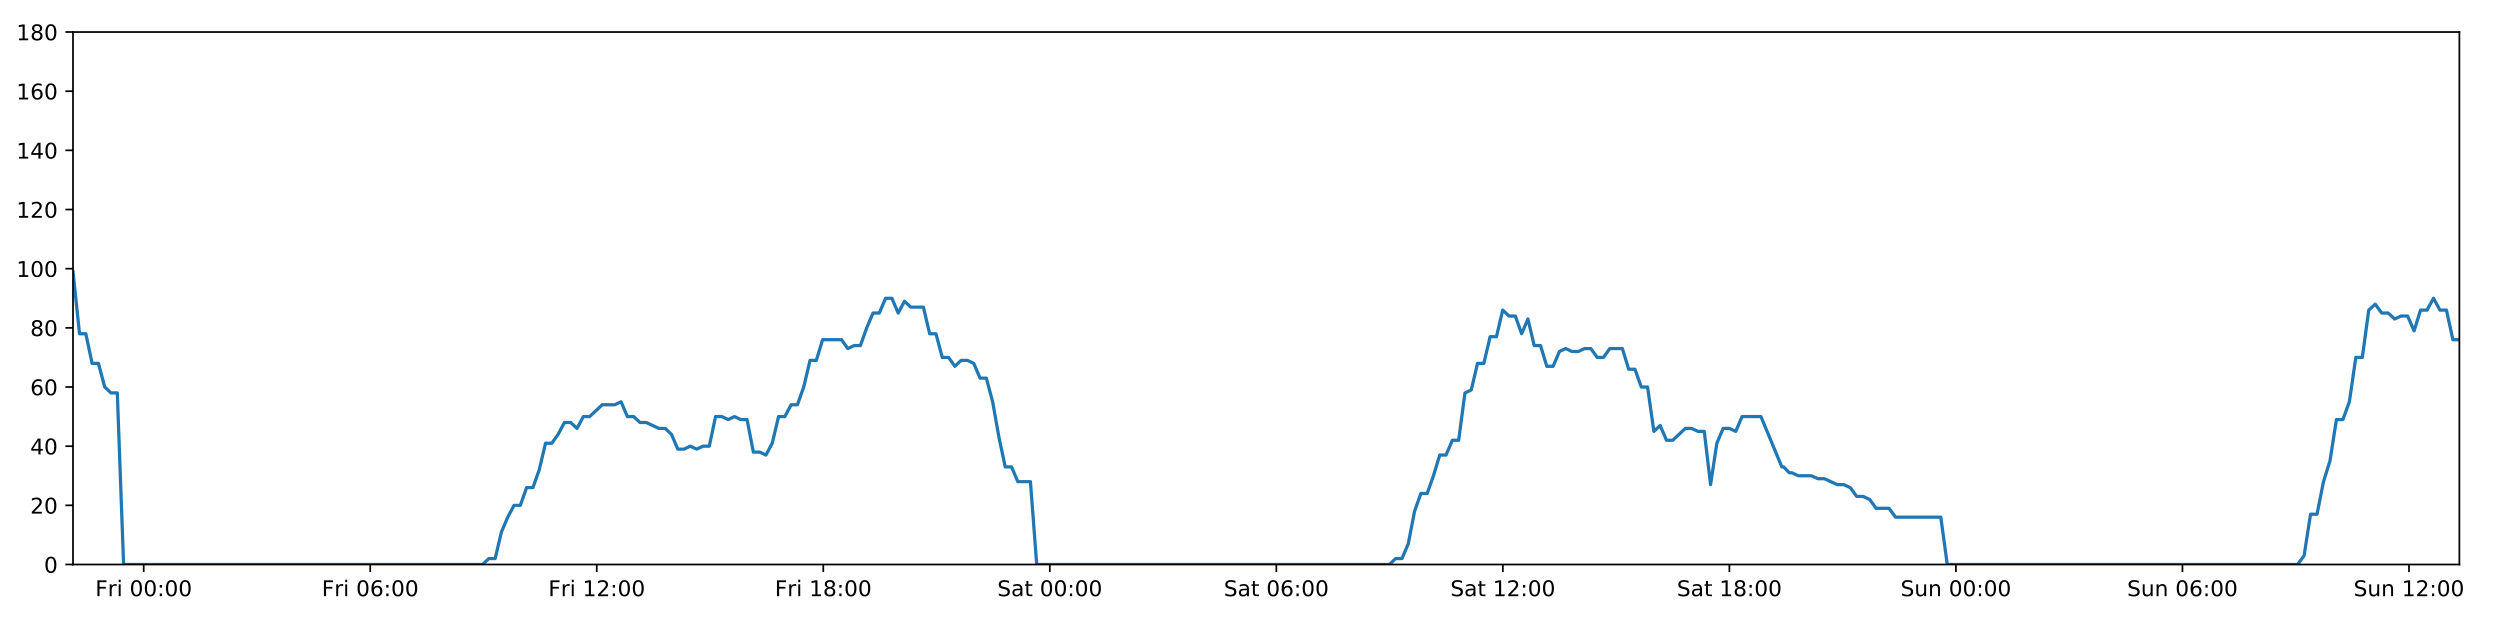
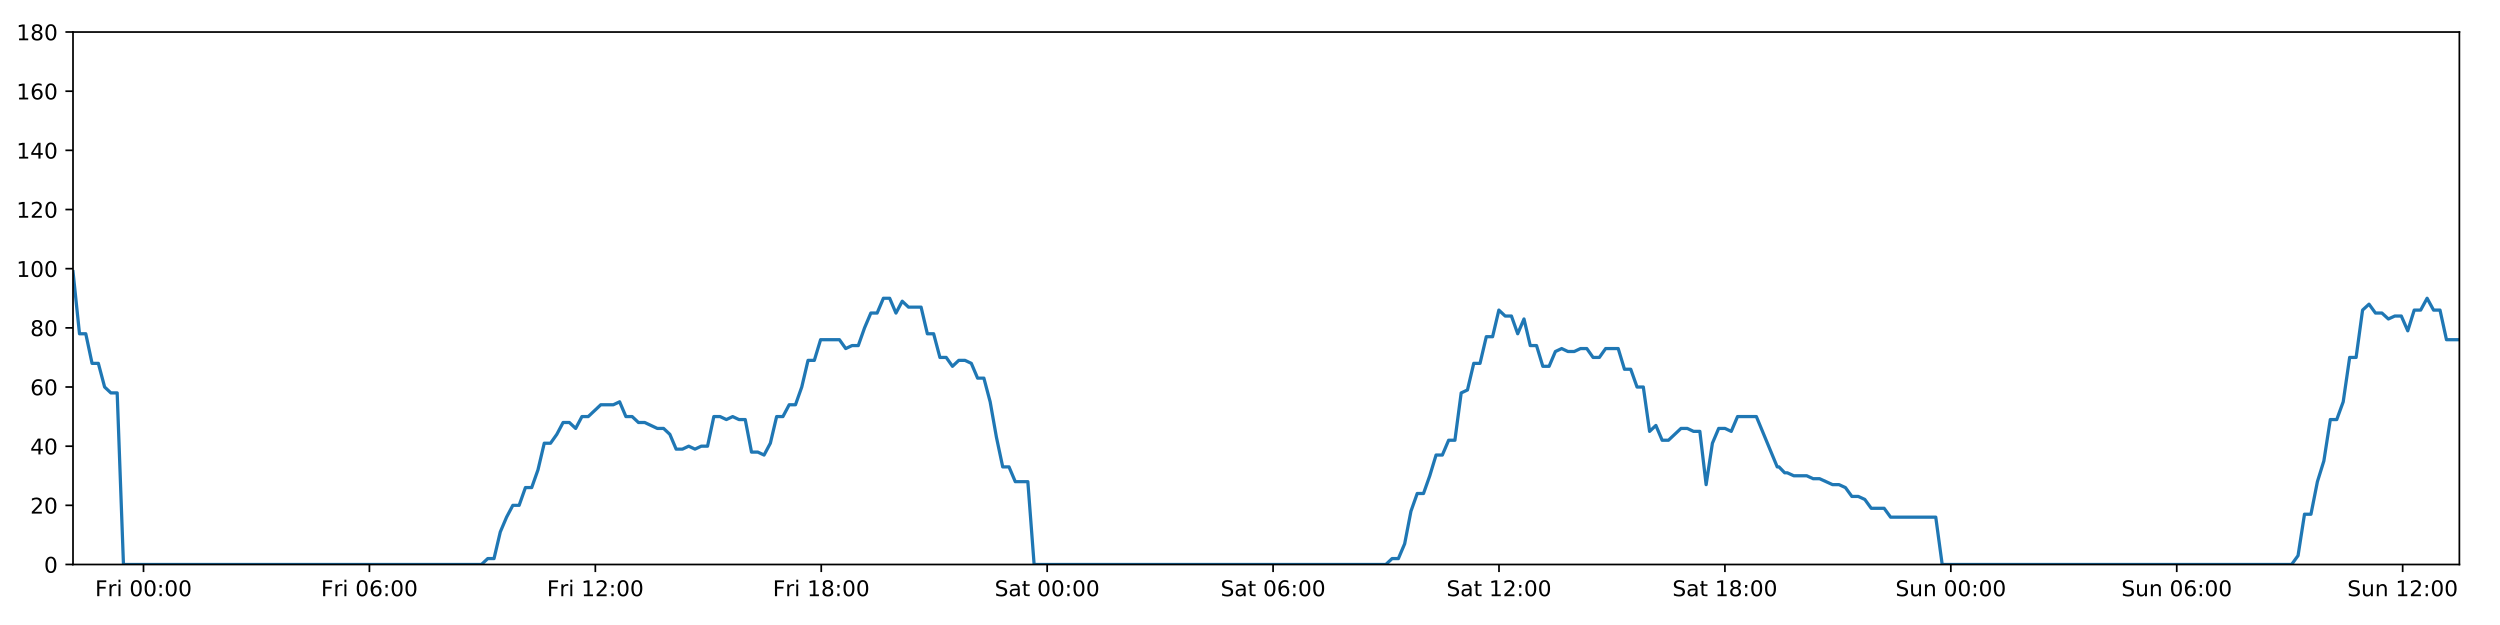
<svg xmlns="http://www.w3.org/2000/svg" xmlns:xlink="http://www.w3.org/1999/xlink" height="288pt" version="1.1" viewBox="0 0 1152 288" width="1152pt">
  <defs>
    <style type="text/css">
*{stroke-linecap:butt;stroke-linejoin:round;}
  </style>
  </defs>
  <g id="figure_1">
    <g id="patch_1">
      <path d="M 0 288  L 1152 288  L 1152 0  L 0 0  z " style="fill:#ffffff;" />
    </g>
    <g id="axes_1">
      <g id="patch_2">
        <path d="M 33.64 260.12  L 1133.28 260.12  L 1133.28 14.76  L 33.64 14.76  z " style="fill:#ffffff;" />
      </g>
      <g id="matplotlib.axis_1">
        <g id="xtick_1">
          <g id="line2d_1">
            <defs>
-               <path d="M 0 0  L 0 3.5  " id="mcee10a9f4f" style="stroke:#000000;stroke-width:0.8;" />
-             </defs>
-             <g>
-               <use style="stroke:#000000;stroke-width:0.8;" x="66.213" xlink:href="#mcee10a9f4f" y="260.12" />
+               <path d="M 0 0  L 0 3.5  " id="m0c92d51f3b" style="stroke:#000000;stroke-width:0.8;" />
+             </defs>
+             <g>
+               <use style="stroke:#000000;stroke-width:0.8;" x="66.125" xlink:href="#m0c92d51f3b" y="260.12" />
            </g>
          </g>
          <g id="text_1">
            <defs>
              <path d="M 9.812 72.906  L 51.703 72.906  L 51.703 64.594  L 19.672 64.594  L 19.672 43.109  L 48.578 43.109  L 48.578 34.812  L 19.672 34.812  L 19.672 0  L 9.812 0  z " id="DejaVuSans-70" />
              <path d="M 41.109 46.297  Q 39.594 47.172 37.812 47.578  Q 36.031 48 33.891 48  Q 26.266 48 22.188 43.047  Q 18.109 38.094 18.109 28.812  L 18.109 0  L 9.078 0  L 9.078 54.688  L 18.109 54.688  L 18.109 46.188  Q 20.953 51.172 25.484 53.578  Q 30.031 56 36.531 56  Q 37.453 56 38.578 55.875  Q 39.703 55.766 41.062 55.516  z " id="DejaVuSans-114" />
              <path d="M 9.422 54.688  L 18.406 54.688  L 18.406 0  L 9.422 0  z M 9.422 75.984  L 18.406 75.984  L 18.406 64.594  L 9.422 64.594  z " id="DejaVuSans-105" />
              <path id="DejaVuSans-32" />
              <path d="M 31.781 66.406  Q 24.172 66.406 20.328 58.906  Q 16.5 51.422 16.5 36.375  Q 16.5 21.391 20.328 13.891  Q 24.172 6.391 31.781 6.391  Q 39.453 6.391 43.281 13.891  Q 47.125 21.391 47.125 36.375  Q 47.125 51.422 43.281 58.906  Q 39.453 66.406 31.781 66.406  z M 31.781 74.219  Q 44.047 74.219 50.516 64.516  Q 56.984 54.828 56.984 36.375  Q 56.984 17.969 50.516 8.266  Q 44.047 -1.422 31.781 -1.422  Q 19.531 -1.422 13.062 8.266  Q 6.594 17.969 6.594 36.375  Q 6.594 54.828 13.062 64.516  Q 19.531 74.219 31.781 74.219  z " id="DejaVuSans-48" />
              <path d="M 11.719 12.406  L 22.016 12.406  L 22.016 0  L 11.719 0  z M 11.719 51.703  L 22.016 51.703  L 22.016 39.312  L 11.719 39.312  z " id="DejaVuSans-58" />
            </defs>
-             <g transform="translate(43.8997 274.7184)scale(0.1 -0.1)">
+             <g transform="translate(43.81163 274.7184)scale(0.1 -0.1)">
              <use xlink:href="#DejaVuSans-70" />
              <use x="57.41" xlink:href="#DejaVuSans-114" />
              <use x="98.523" xlink:href="#DejaVuSans-105" />
              <use x="126.307" xlink:href="#DejaVuSans-32" />
              <use x="158.094" xlink:href="#DejaVuSans-48" />
              <use x="221.717" xlink:href="#DejaVuSans-48" />
              <use x="285.34" xlink:href="#DejaVuSans-58" />
              <use x="319.031" xlink:href="#DejaVuSans-48" />
              <use x="382.654" xlink:href="#DejaVuSans-48" />
            </g>
          </g>
        </g>
        <g id="xtick_2">
          <g id="line2d_2">
            <g>
-               <use style="stroke:#000000;stroke-width:0.8;" x="170.598" xlink:href="#mcee10a9f4f" y="260.12" />
+               <use style="stroke:#000000;stroke-width:0.8;" x="170.227" xlink:href="#m0c92d51f3b" y="260.12" />
            </g>
          </g>
          <g id="text_2">
            <defs>
              <path d="M 33.016 40.375  Q 26.375 40.375 22.484 35.828  Q 18.609 31.297 18.609 23.391  Q 18.609 15.531 22.484 10.953  Q 26.375 6.391 33.016 6.391  Q 39.656 6.391 43.531 10.953  Q 47.406 15.531 47.406 23.391  Q 47.406 31.297 43.531 35.828  Q 39.656 40.375 33.016 40.375  z M 52.594 71.297  L 52.594 62.312  Q 48.875 64.062 45.094 64.984  Q 41.312 65.922 37.594 65.922  Q 27.828 65.922 22.672 59.328  Q 17.531 52.734 16.797 39.406  Q 19.672 43.656 24.016 45.922  Q 28.375 48.188 33.594 48.188  Q 44.578 48.188 50.953 41.516  Q 57.328 34.859 57.328 23.391  Q 57.328 12.156 50.688 5.359  Q 44.047 -1.422 33.016 -1.422  Q 20.359 -1.422 13.672 8.266  Q 6.984 17.969 6.984 36.375  Q 6.984 53.656 15.188 63.938  Q 23.391 74.219 37.203 74.219  Q 40.922 74.219 44.703 73.484  Q 48.484 72.75 52.594 71.297  z " id="DejaVuSans-54" />
            </defs>
-             <g transform="translate(148.2843 274.7184)scale(0.1 -0.1)">
+             <g transform="translate(147.914 274.7184)scale(0.1 -0.1)">
              <use xlink:href="#DejaVuSans-70" />
              <use x="57.41" xlink:href="#DejaVuSans-114" />
              <use x="98.523" xlink:href="#DejaVuSans-105" />
              <use x="126.307" xlink:href="#DejaVuSans-32" />
              <use x="158.094" xlink:href="#DejaVuSans-48" />
              <use x="221.717" xlink:href="#DejaVuSans-54" />
              <use x="285.34" xlink:href="#DejaVuSans-58" />
              <use x="319.031" xlink:href="#DejaVuSans-48" />
              <use x="382.654" xlink:href="#DejaVuSans-48" />
            </g>
          </g>
        </g>
        <g id="xtick_3">
          <g id="line2d_3">
            <g>
-               <use style="stroke:#000000;stroke-width:0.8;" x="274.982" xlink:href="#mcee10a9f4f" y="260.12" />
+               <use style="stroke:#000000;stroke-width:0.8;" x="274.33" xlink:href="#m0c92d51f3b" y="260.12" />
            </g>
          </g>
          <g id="text_3">
            <defs>
              <path d="M 12.406 8.297  L 28.516 8.297  L 28.516 63.922  L 10.984 60.406  L 10.984 69.391  L 28.422 72.906  L 38.281 72.906  L 38.281 8.297  L 54.391 8.297  L 54.391 0  L 12.406 0  z " id="DejaVuSans-49" />
              <path d="M 19.188 8.297  L 53.609 8.297  L 53.609 0  L 7.328 0  L 7.328 8.297  Q 12.938 14.109 22.625 23.891  Q 32.328 33.688 34.812 36.531  Q 39.547 41.844 41.422 45.531  Q 43.312 49.219 43.312 52.781  Q 43.312 58.594 39.234 62.25  Q 35.156 65.922 28.609 65.922  Q 23.969 65.922 18.812 64.312  Q 13.672 62.703 7.812 59.422  L 7.812 69.391  Q 13.766 71.781 18.938 73  Q 24.125 74.219 28.422 74.219  Q 39.75 74.219 46.484 68.547  Q 53.219 62.891 53.219 53.422  Q 53.219 48.922 51.531 44.891  Q 49.859 40.875 45.406 35.406  Q 44.188 33.984 37.641 27.219  Q 31.109 20.453 19.188 8.297  z " id="DejaVuSans-50" />
            </defs>
-             <g transform="translate(252.669 274.7184)scale(0.1 -0.1)">
+             <g transform="translate(252.0164 274.7184)scale(0.1 -0.1)">
              <use xlink:href="#DejaVuSans-70" />
              <use x="57.41" xlink:href="#DejaVuSans-114" />
              <use x="98.523" xlink:href="#DejaVuSans-105" />
              <use x="126.307" xlink:href="#DejaVuSans-32" />
              <use x="158.094" xlink:href="#DejaVuSans-49" />
              <use x="221.717" xlink:href="#DejaVuSans-50" />
              <use x="285.34" xlink:href="#DejaVuSans-58" />
              <use x="319.031" xlink:href="#DejaVuSans-48" />
              <use x="382.654" xlink:href="#DejaVuSans-48" />
            </g>
          </g>
        </g>
        <g id="xtick_4">
          <g id="line2d_4">
            <g>
-               <use style="stroke:#000000;stroke-width:0.8;" x="379.367" xlink:href="#mcee10a9f4f" y="260.12" />
+               <use style="stroke:#000000;stroke-width:0.8;" x="378.432" xlink:href="#m0c92d51f3b" y="260.12" />
            </g>
          </g>
          <g id="text_4">
            <defs>
              <path d="M 31.781 34.625  Q 24.75 34.625 20.719 30.859  Q 16.703 27.094 16.703 20.516  Q 16.703 13.922 20.719 10.156  Q 24.75 6.391 31.781 6.391  Q 38.812 6.391 42.859 10.172  Q 46.922 13.969 46.922 20.516  Q 46.922 27.094 42.891 30.859  Q 38.875 34.625 31.781 34.625  z M 21.922 38.812  Q 15.578 40.375 12.031 44.719  Q 8.5 49.078 8.5 55.328  Q 8.5 64.062 14.719 69.141  Q 20.953 74.219 31.781 74.219  Q 42.672 74.219 48.875 69.141  Q 55.078 64.062 55.078 55.328  Q 55.078 49.078 51.531 44.719  Q 48 40.375 41.703 38.812  Q 48.828 37.156 52.797 32.312  Q 56.781 27.484 56.781 20.516  Q 56.781 9.906 50.312 4.234  Q 43.844 -1.422 31.781 -1.422  Q 19.734 -1.422 13.25 4.234  Q 6.781 9.906 6.781 20.516  Q 6.781 27.484 10.781 32.312  Q 14.797 37.156 21.922 38.812  z M 18.312 54.391  Q 18.312 48.734 21.844 45.562  Q 25.391 42.391 31.781 42.391  Q 38.141 42.391 41.719 45.562  Q 45.312 48.734 45.312 54.391  Q 45.312 60.062 41.719 63.234  Q 38.141 66.406 31.781 66.406  Q 25.391 66.406 21.844 63.234  Q 18.312 60.062 18.312 54.391  z " id="DejaVuSans-56" />
            </defs>
-             <g transform="translate(357.0536 274.7184)scale(0.1 -0.1)">
+             <g transform="translate(356.1188 274.7184)scale(0.1 -0.1)">
              <use xlink:href="#DejaVuSans-70" />
              <use x="57.41" xlink:href="#DejaVuSans-114" />
              <use x="98.523" xlink:href="#DejaVuSans-105" />
              <use x="126.307" xlink:href="#DejaVuSans-32" />
              <use x="158.094" xlink:href="#DejaVuSans-49" />
              <use x="221.717" xlink:href="#DejaVuSans-56" />
              <use x="285.34" xlink:href="#DejaVuSans-58" />
              <use x="319.031" xlink:href="#DejaVuSans-48" />
              <use x="382.654" xlink:href="#DejaVuSans-48" />
            </g>
          </g>
        </g>
        <g id="xtick_5">
          <g id="line2d_5">
            <g>
-               <use style="stroke:#000000;stroke-width:0.8;" x="483.751" xlink:href="#mcee10a9f4f" y="260.12" />
+               <use style="stroke:#000000;stroke-width:0.8;" x="482.534" xlink:href="#m0c92d51f3b" y="260.12" />
            </g>
          </g>
          <g id="text_5">
            <defs>
              <path d="M 53.516 70.516  L 53.516 60.891  Q 47.906 63.578 42.922 64.891  Q 37.938 66.219 33.297 66.219  Q 25.25 66.219 20.875 63.094  Q 16.5 59.969 16.5 54.203  Q 16.5 49.359 19.406 46.891  Q 22.312 44.438 30.422 42.922  L 36.375 41.703  Q 47.406 39.594 52.656 34.297  Q 57.906 29 57.906 20.125  Q 57.906 9.516 50.797 4.047  Q 43.703 -1.422 29.984 -1.422  Q 24.812 -1.422 18.969 -0.25  Q 13.141 0.922 6.891 3.219  L 6.891 13.375  Q 12.891 10.016 18.656 8.297  Q 24.422 6.594 29.984 6.594  Q 38.422 6.594 43.016 9.906  Q 47.609 13.234 47.609 19.391  Q 47.609 24.75 44.312 27.781  Q 41.016 30.812 33.5 32.328  L 27.484 33.5  Q 16.453 35.688 11.516 40.375  Q 6.594 45.062 6.594 53.422  Q 6.594 63.094 13.406 68.656  Q 20.219 74.219 32.172 74.219  Q 37.312 74.219 42.625 73.281  Q 47.953 72.359 53.516 70.516  z " id="DejaVuSans-83" />
              <path d="M 34.281 27.484  Q 23.391 27.484 19.188 25  Q 14.984 22.516 14.984 16.5  Q 14.984 11.719 18.141 8.906  Q 21.297 6.109 26.703 6.109  Q 34.188 6.109 38.703 11.406  Q 43.219 16.703 43.219 25.484  L 43.219 27.484  z M 52.203 31.203  L 52.203 0  L 43.219 0  L 43.219 8.297  Q 40.141 3.328 35.547 0.953  Q 30.953 -1.422 24.312 -1.422  Q 15.922 -1.422 10.953 3.297  Q 6 8.016 6 15.922  Q 6 25.141 12.172 29.828  Q 18.359 34.516 30.609 34.516  L 43.219 34.516  L 43.219 35.406  Q 43.219 41.609 39.141 45  Q 35.062 48.391 27.688 48.391  Q 23 48.391 18.547 47.266  Q 14.109 46.141 10.016 43.891  L 10.016 52.203  Q 14.938 54.109 19.578 55.047  Q 24.219 56 28.609 56  Q 40.484 56 46.344 49.844  Q 52.203 43.703 52.203 31.203  z " id="DejaVuSans-97" />
              <path d="M 18.312 70.219  L 18.312 54.688  L 36.812 54.688  L 36.812 47.703  L 18.312 47.703  L 18.312 18.016  Q 18.312 11.328 20.141 9.422  Q 21.969 7.516 27.594 7.516  L 36.812 7.516  L 36.812 0  L 27.594 0  Q 17.188 0 13.234 3.875  Q 9.281 7.766 9.281 18.016  L 9.281 47.703  L 2.688 47.703  L 2.688 54.688  L 9.281 54.688  L 9.281 70.219  z " id="DejaVuSans-116" />
            </defs>
-             <g transform="translate(459.5546 274.7184)scale(0.1 -0.1)">
+             <g transform="translate(458.3376 274.7184)scale(0.1 -0.1)">
              <use xlink:href="#DejaVuSans-83" />
              <use x="63.477" xlink:href="#DejaVuSans-97" />
              <use x="124.756" xlink:href="#DejaVuSans-116" />
              <use x="163.965" xlink:href="#DejaVuSans-32" />
              <use x="195.752" xlink:href="#DejaVuSans-48" />
              <use x="259.375" xlink:href="#DejaVuSans-48" />
              <use x="322.998" xlink:href="#DejaVuSans-58" />
              <use x="356.689" xlink:href="#DejaVuSans-48" />
              <use x="420.312" xlink:href="#DejaVuSans-48" />
            </g>
          </g>
        </g>
        <g id="xtick_6">
          <g id="line2d_6">
            <g>
-               <use style="stroke:#000000;stroke-width:0.8;" x="588.136" xlink:href="#mcee10a9f4f" y="260.12" />
+               <use style="stroke:#000000;stroke-width:0.8;" x="586.637" xlink:href="#m0c92d51f3b" y="260.12" />
            </g>
          </g>
          <g id="text_6">
-             <g transform="translate(563.9392 274.7184)scale(0.1 -0.1)">
+             <g transform="translate(562.4399 274.7184)scale(0.1 -0.1)">
              <use xlink:href="#DejaVuSans-83" />
              <use x="63.477" xlink:href="#DejaVuSans-97" />
              <use x="124.756" xlink:href="#DejaVuSans-116" />
              <use x="163.965" xlink:href="#DejaVuSans-32" />
              <use x="195.752" xlink:href="#DejaVuSans-48" />
              <use x="259.375" xlink:href="#DejaVuSans-54" />
              <use x="322.998" xlink:href="#DejaVuSans-58" />
              <use x="356.689" xlink:href="#DejaVuSans-48" />
              <use x="420.312" xlink:href="#DejaVuSans-48" />
            </g>
          </g>
        </g>
        <g id="xtick_7">
          <g id="line2d_7">
            <g>
-               <use style="stroke:#000000;stroke-width:0.8;" x="692.521" xlink:href="#mcee10a9f4f" y="260.12" />
+               <use style="stroke:#000000;stroke-width:0.8;" x="690.739" xlink:href="#m0c92d51f3b" y="260.12" />
            </g>
          </g>
          <g id="text_7">
-             <g transform="translate(668.3239 274.7184)scale(0.1 -0.1)">
+             <g transform="translate(666.5423 274.7184)scale(0.1 -0.1)">
              <use xlink:href="#DejaVuSans-83" />
              <use x="63.477" xlink:href="#DejaVuSans-97" />
              <use x="124.756" xlink:href="#DejaVuSans-116" />
              <use x="163.965" xlink:href="#DejaVuSans-32" />
              <use x="195.752" xlink:href="#DejaVuSans-49" />
              <use x="259.375" xlink:href="#DejaVuSans-50" />
              <use x="322.998" xlink:href="#DejaVuSans-58" />
              <use x="356.689" xlink:href="#DejaVuSans-48" />
              <use x="420.312" xlink:href="#DejaVuSans-48" />
            </g>
          </g>
        </g>
        <g id="xtick_8">
          <g id="line2d_8">
            <g>
-               <use style="stroke:#000000;stroke-width:0.8;" x="796.905" xlink:href="#mcee10a9f4f" y="260.12" />
+               <use style="stroke:#000000;stroke-width:0.8;" x="794.842" xlink:href="#m0c92d51f3b" y="260.12" />
            </g>
          </g>
          <g id="text_8">
-             <g transform="translate(772.7085 274.7184)scale(0.1 -0.1)">
+             <g transform="translate(770.6447 274.7184)scale(0.1 -0.1)">
              <use xlink:href="#DejaVuSans-83" />
              <use x="63.477" xlink:href="#DejaVuSans-97" />
              <use x="124.756" xlink:href="#DejaVuSans-116" />
              <use x="163.965" xlink:href="#DejaVuSans-32" />
              <use x="195.752" xlink:href="#DejaVuSans-49" />
              <use x="259.375" xlink:href="#DejaVuSans-56" />
              <use x="322.998" xlink:href="#DejaVuSans-58" />
              <use x="356.689" xlink:href="#DejaVuSans-48" />
              <use x="420.312" xlink:href="#DejaVuSans-48" />
            </g>
          </g>
        </g>
        <g id="xtick_9">
          <g id="line2d_9">
            <g>
-               <use style="stroke:#000000;stroke-width:0.8;" x="901.29" xlink:href="#mcee10a9f4f" y="260.12" />
+               <use style="stroke:#000000;stroke-width:0.8;" x="898.944" xlink:href="#m0c92d51f3b" y="260.12" />
            </g>
          </g>
          <g id="text_9">
            <defs>
              <path d="M 8.5 21.578  L 8.5 54.688  L 17.484 54.688  L 17.484 21.922  Q 17.484 14.156 20.5 10.266  Q 23.531 6.391 29.594 6.391  Q 36.859 6.391 41.078 11.031  Q 45.312 15.672 45.312 23.688  L 45.312 54.688  L 54.297 54.688  L 54.297 0  L 45.312 0  L 45.312 8.406  Q 42.047 3.422 37.719 1  Q 33.406 -1.422 27.688 -1.422  Q 18.266 -1.422 13.375 4.438  Q 8.5 10.297 8.5 21.578  z M 31.109 56  z " id="DejaVuSans-117" />
              <path d="M 54.891 33.016  L 54.891 0  L 45.906 0  L 45.906 32.719  Q 45.906 40.484 42.875 44.328  Q 39.844 48.188 33.797 48.188  Q 26.516 48.188 22.312 43.547  Q 18.109 38.922 18.109 30.906  L 18.109 0  L 9.078 0  L 9.078 54.688  L 18.109 54.688  L 18.109 46.188  Q 21.344 51.125 25.703 53.562  Q 30.078 56 35.797 56  Q 45.219 56 50.047 50.172  Q 54.891 44.344 54.891 33.016  z " id="DejaVuSans-110" />
            </defs>
-             <g transform="translate(875.7798 274.7184)scale(0.1 -0.1)">
+             <g transform="translate(873.4338 274.7184)scale(0.1 -0.1)">
              <use xlink:href="#DejaVuSans-83" />
              <use x="63.477" xlink:href="#DejaVuSans-117" />
              <use x="126.855" xlink:href="#DejaVuSans-110" />
              <use x="190.234" xlink:href="#DejaVuSans-32" />
              <use x="222.021" xlink:href="#DejaVuSans-48" />
              <use x="285.645" xlink:href="#DejaVuSans-48" />
              <use x="349.268" xlink:href="#DejaVuSans-58" />
              <use x="382.959" xlink:href="#DejaVuSans-48" />
              <use x="446.582" xlink:href="#DejaVuSans-48" />
            </g>
          </g>
        </g>
        <g id="xtick_10">
          <g id="line2d_10">
            <g>
-               <use style="stroke:#000000;stroke-width:0.8;" x="1005.675" xlink:href="#mcee10a9f4f" y="260.12" />
+               <use style="stroke:#000000;stroke-width:0.8;" x="1003.046" xlink:href="#m0c92d51f3b" y="260.12" />
            </g>
          </g>
          <g id="text_10">
-             <g transform="translate(980.1645 274.7184)scale(0.1 -0.1)">
+             <g transform="translate(977.5362 274.7184)scale(0.1 -0.1)">
              <use xlink:href="#DejaVuSans-83" />
              <use x="63.477" xlink:href="#DejaVuSans-117" />
              <use x="126.855" xlink:href="#DejaVuSans-110" />
              <use x="190.234" xlink:href="#DejaVuSans-32" />
              <use x="222.021" xlink:href="#DejaVuSans-48" />
              <use x="285.645" xlink:href="#DejaVuSans-54" />
              <use x="349.268" xlink:href="#DejaVuSans-58" />
              <use x="382.959" xlink:href="#DejaVuSans-48" />
              <use x="446.582" xlink:href="#DejaVuSans-48" />
            </g>
          </g>
        </g>
        <g id="xtick_11">
          <g id="line2d_11">
            <g>
-               <use style="stroke:#000000;stroke-width:0.8;" x="1110.059" xlink:href="#mcee10a9f4f" y="260.12" />
+               <use style="stroke:#000000;stroke-width:0.8;" x="1107.149" xlink:href="#m0c92d51f3b" y="260.12" />
            </g>
          </g>
          <g id="text_11">
-             <g transform="translate(1084.549 274.7184)scale(0.1 -0.1)">
+             <g transform="translate(1081.639 274.7184)scale(0.1 -0.1)">
              <use xlink:href="#DejaVuSans-83" />
              <use x="63.477" xlink:href="#DejaVuSans-117" />
              <use x="126.855" xlink:href="#DejaVuSans-110" />
              <use x="190.234" xlink:href="#DejaVuSans-32" />
              <use x="222.021" xlink:href="#DejaVuSans-49" />
              <use x="285.645" xlink:href="#DejaVuSans-50" />
              <use x="349.268" xlink:href="#DejaVuSans-58" />
              <use x="382.959" xlink:href="#DejaVuSans-48" />
              <use x="446.582" xlink:href="#DejaVuSans-48" />
            </g>
          </g>
        </g>
      </g>
      <g id="matplotlib.axis_2">
        <g id="ytick_1">
          <g id="line2d_12">
            <defs>
-               <path d="M 0 0  L -3.5 0  " id="mc399d3e8e1" style="stroke:#000000;stroke-width:0.8;" />
-             </defs>
-             <g>
-               <use style="stroke:#000000;stroke-width:0.8;" x="33.64" xlink:href="#mc399d3e8e1" y="260.12" />
+               <path d="M 0 0  L -3.5 0  " id="m8c318edd9a" style="stroke:#000000;stroke-width:0.8;" />
+             </defs>
+             <g>
+               <use style="stroke:#000000;stroke-width:0.8;" x="33.64" xlink:href="#m8c318edd9a" y="260.12" />
            </g>
          </g>
          <g id="text_12">
            <g transform="translate(20.2775 263.9192)scale(0.1 -0.1)">
              <use xlink:href="#DejaVuSans-48" />
            </g>
          </g>
        </g>
        <g id="ytick_2">
          <g id="line2d_13">
            <g>
-               <use style="stroke:#000000;stroke-width:0.8;" x="33.64" xlink:href="#mc399d3e8e1" y="232.858" />
+               <use style="stroke:#000000;stroke-width:0.8;" x="33.64" xlink:href="#m8c318edd9a" y="232.858" />
            </g>
          </g>
          <g id="text_13">
            <g transform="translate(13.915 236.657)scale(0.1 -0.1)">
              <use xlink:href="#DejaVuSans-50" />
              <use x="63.623" xlink:href="#DejaVuSans-48" />
            </g>
          </g>
        </g>
        <g id="ytick_3">
          <g id="line2d_14">
            <g>
-               <use style="stroke:#000000;stroke-width:0.8;" x="33.64" xlink:href="#mc399d3e8e1" y="205.596" />
+               <use style="stroke:#000000;stroke-width:0.8;" x="33.64" xlink:href="#m8c318edd9a" y="205.596" />
            </g>
          </g>
          <g id="text_14">
            <defs>
              <path d="M 37.797 64.312  L 12.891 25.391  L 37.797 25.391  z M 35.203 72.906  L 47.609 72.906  L 47.609 25.391  L 58.016 25.391  L 58.016 17.188  L 47.609 17.188  L 47.609 0  L 37.797 0  L 37.797 17.188  L 4.891 17.188  L 4.891 26.703  z " id="DejaVuSans-52" />
            </defs>
            <g transform="translate(13.915 209.3948)scale(0.1 -0.1)">
              <use xlink:href="#DejaVuSans-52" />
              <use x="63.623" xlink:href="#DejaVuSans-48" />
            </g>
          </g>
        </g>
        <g id="ytick_4">
          <g id="line2d_15">
            <g>
-               <use style="stroke:#000000;stroke-width:0.8;" x="33.64" xlink:href="#mc399d3e8e1" y="178.333" />
+               <use style="stroke:#000000;stroke-width:0.8;" x="33.64" xlink:href="#m8c318edd9a" y="178.333" />
            </g>
          </g>
          <g id="text_15">
            <g transform="translate(13.915 182.1326)scale(0.1 -0.1)">
              <use xlink:href="#DejaVuSans-54" />
              <use x="63.623" xlink:href="#DejaVuSans-48" />
            </g>
          </g>
        </g>
        <g id="ytick_5">
          <g id="line2d_16">
            <g>
-               <use style="stroke:#000000;stroke-width:0.8;" x="33.64" xlink:href="#mc399d3e8e1" y="151.071" />
+               <use style="stroke:#000000;stroke-width:0.8;" x="33.64" xlink:href="#m8c318edd9a" y="151.071" />
            </g>
          </g>
          <g id="text_16">
            <g transform="translate(13.915 154.8703)scale(0.1 -0.1)">
              <use xlink:href="#DejaVuSans-56" />
              <use x="63.623" xlink:href="#DejaVuSans-48" />
            </g>
          </g>
        </g>
        <g id="ytick_6">
          <g id="line2d_17">
            <g>
-               <use style="stroke:#000000;stroke-width:0.8;" x="33.64" xlink:href="#mc399d3e8e1" y="123.809" />
+               <use style="stroke:#000000;stroke-width:0.8;" x="33.64" xlink:href="#m8c318edd9a" y="123.809" />
            </g>
          </g>
          <g id="text_17">
            <g transform="translate(7.5525 127.6081)scale(0.1 -0.1)">
              <use xlink:href="#DejaVuSans-49" />
              <use x="63.623" xlink:href="#DejaVuSans-48" />
              <use x="127.246" xlink:href="#DejaVuSans-48" />
            </g>
          </g>
        </g>
        <g id="ytick_7">
          <g id="line2d_18">
            <g>
-               <use style="stroke:#000000;stroke-width:0.8;" x="33.64" xlink:href="#mc399d3e8e1" y="96.547" />
+               <use style="stroke:#000000;stroke-width:0.8;" x="33.64" xlink:href="#m8c318edd9a" y="96.547" />
            </g>
          </g>
          <g id="text_18">
            <g transform="translate(7.5525 100.3459)scale(0.1 -0.1)">
              <use xlink:href="#DejaVuSans-49" />
              <use x="63.623" xlink:href="#DejaVuSans-50" />
              <use x="127.246" xlink:href="#DejaVuSans-48" />
            </g>
          </g>
        </g>
        <g id="ytick_8">
          <g id="line2d_19">
            <g>
-               <use style="stroke:#000000;stroke-width:0.8;" x="33.64" xlink:href="#mc399d3e8e1" y="69.284" />
+               <use style="stroke:#000000;stroke-width:0.8;" x="33.64" xlink:href="#m8c318edd9a" y="69.284" />
            </g>
          </g>
          <g id="text_19">
            <g transform="translate(7.5525 73.08366)scale(0.1 -0.1)">
              <use xlink:href="#DejaVuSans-49" />
              <use x="63.623" xlink:href="#DejaVuSans-52" />
              <use x="127.246" xlink:href="#DejaVuSans-48" />
            </g>
          </g>
        </g>
        <g id="ytick_9">
          <g id="line2d_20">
            <g>
-               <use style="stroke:#000000;stroke-width:0.8;" x="33.64" xlink:href="#mc399d3e8e1" y="42.022" />
+               <use style="stroke:#000000;stroke-width:0.8;" x="33.64" xlink:href="#m8c318edd9a" y="42.022" />
            </g>
          </g>
          <g id="text_20">
            <g transform="translate(7.5525 45.82144)scale(0.1 -0.1)">
              <use xlink:href="#DejaVuSans-49" />
              <use x="63.623" xlink:href="#DejaVuSans-54" />
              <use x="127.246" xlink:href="#DejaVuSans-48" />
            </g>
          </g>
        </g>
        <g id="ytick_10">
          <g id="line2d_21">
            <g>
-               <use style="stroke:#000000;stroke-width:0.8;" x="33.64" xlink:href="#mc399d3e8e1" y="14.76" />
+               <use style="stroke:#000000;stroke-width:0.8;" x="33.64" xlink:href="#m8c318edd9a" y="14.76" />
            </g>
          </g>
          <g id="text_21">
            <g transform="translate(7.5525 18.55922)scale(0.1 -0.1)">
              <use xlink:href="#DejaVuSans-49" />
              <use x="63.623" xlink:href="#DejaVuSans-56" />
              <use x="127.246" xlink:href="#DejaVuSans-48" />
            </g>
          </g>
        </g>
      </g>
      <g id="line2d_22">
-         <path clip-path="url(#pf9678f7fae)" d="M 33.64 125.172  L 36.639 153.797  L 39.541 153.797  L 42.443 167.428  L 45.345 167.428  L 48.247 178.333  L 51.149 181.06  L 54.051 181.06  L 56.953 260.12  L 222.362 260.12  L 225.264 257.394  L 228.165 257.394  L 231.067 245.126  L 233.969 238.31  L 236.871 232.858  L 239.773 232.858  L 242.675 224.679  L 245.577 224.679  L 248.479 216.5  L 251.381 204.232  L 254.282 204.232  L 257.184 200.143  L 260.086 194.691  L 262.988 194.691  L 265.889 197.417  L 268.792 191.964  L 271.693 191.964  L 277.498 186.512  L 283.302 186.512  L 286.204 185.149  L 289.105 191.964  L 292.007 191.964  L 294.908 194.691  L 297.81 194.691  L 303.613 197.417  L 306.515 197.417  L 309.417 200.143  L 312.319 206.959  L 315.221 206.959  L 318.123 205.596  L 321.025 206.959  L 323.927 205.596  L 326.829 205.596  L 329.731 191.964  L 332.632 191.964  L 335.534 193.328  L 338.436 191.964  L 341.338 193.328  L 344.24 193.328  L 347.142 208.322  L 350.044 208.322  L 352.946 209.685  L 355.848 204.232  L 358.75 191.964  L 361.652 191.964  L 364.554 186.512  L 367.456 186.512  L 370.358 178.333  L 373.26 166.065  L 376.161 166.065  L 379.063 156.524  L 387.768 156.524  L 390.67 160.613  L 393.572 159.25  L 396.474 159.25  L 399.376 151.071  L 402.278 144.256  L 405.18 144.256  L 408.081 137.44  L 410.983 137.44  L 413.885 144.256  L 416.786 138.803  L 419.688 141.529  L 425.491 141.529  L 428.393 153.797  L 431.295 153.797  L 434.196 164.702  L 437.098 164.702  L 439.999 168.792  L 442.901 166.065  L 445.803 166.065  L 448.704 167.428  L 451.607 174.244  L 454.508 174.244  L 457.41 185.149  L 460.312 201.506  L 463.214 215.137  L 466.115 215.137  L 469.017 221.953  L 474.821 221.953  L 477.722 260.12  L 640.223 260.12  L 643.125 257.394  L 646.027 257.394  L 648.929 250.578  L 651.831 235.584  L 654.733 227.405  L 657.635 227.405  L 660.537 219.227  L 663.438 209.685  L 666.34 209.685  L 669.242 202.869  L 672.145 202.869  L 675.047 181.06  L 677.948 179.696  L 680.85 167.428  L 683.752 167.428  L 686.653 155.16  L 689.555 155.16  L 692.457 142.892  L 695.358 145.619  L 698.26 145.619  L 701.163 153.797  L 704.065 146.982  L 706.967 159.25  L 709.869 159.25  L 712.771 168.792  L 715.672 168.792  L 718.574 161.976  L 721.476 160.613  L 724.378 161.976  L 727.28 161.976  L 730.182 160.613  L 733.084 160.613  L 735.986 164.702  L 738.887 164.702  L 741.789 160.613  L 747.593 160.613  L 750.495 170.155  L 753.396 170.155  L 756.298 178.333  L 759.2 178.333  L 762.102 198.78  L 765.004 196.054  L 767.906 202.869  L 770.808 202.869  L 776.612 197.417  L 779.514 197.417  L 782.416 198.78  L 785.322 198.78  L 788.224 223.316  L 791.127 204.232  L 794.029 197.417  L 796.931 197.417  L 799.832 198.78  L 802.734 191.964  L 811.439 191.964  L 821.072 215.137  L 821.883 215.137  L 824.521 217.864  L 825.73 217.864  L 828.717 219.227  L 834.694 219.227  L 837.674 220.59  L 840.66 220.59  L 846.628 223.316  L 849.609 223.316  L 852.591 224.679  L 855.57 228.768  L 858.55 228.768  L 861.531 230.132  L 864.511 234.221  L 870.474 234.221  L 873.455 238.31  L 894.32 238.31  L 897.299 260.12  L 1058.738 260.12  L 1061.722 256.031  L 1064.704 236.947  L 1067.685 236.947  L 1070.665 221.953  L 1073.645 212.411  L 1076.625 193.328  L 1079.604 193.328  L 1082.584 185.149  L 1085.565 164.702  L 1088.548 164.702  L 1091.531 142.892  L 1094.512 140.166  L 1097.499 144.256  L 1100.479 144.256  L 1103.459 146.982  L 1106.438 145.619  L 1109.429 145.619  L 1112.413 152.434  L 1115.393 142.892  L 1118.373 142.892  L 1121.353 137.44  L 1124.333 142.892  L 1127.313 142.892  L 1130.299 156.524  L 1133.28 156.524  L 1133.28 156.524  " style="fill:none;stroke:#1f77b4;stroke-linecap:square;stroke-width:1.5;" />
+         <path clip-path="url(#pf6328cc307)" d="M 33.64 125.172  L 36.631 153.797  L 39.525 153.797  L 42.419 167.428  L 45.314 167.428  L 48.208 178.333  L 51.102 181.06  L 53.996 181.06  L 56.89 260.12  L 221.852 260.12  L 224.746 257.394  L 227.639 257.394  L 230.533 245.126  L 233.427 238.31  L 236.321 232.858  L 239.216 232.858  L 242.11 224.679  L 245.004 224.679  L 247.898 216.5  L 250.792 204.232  L 253.686 204.232  L 256.58 200.143  L 259.473 194.691  L 262.368 194.691  L 265.262 197.417  L 268.156 191.964  L 271.05 191.964  L 276.838 186.512  L 282.627 186.512  L 285.521 185.149  L 288.415 191.964  L 291.308 191.964  L 294.202 194.691  L 297.095 194.691  L 302.883 197.417  L 305.777 197.417  L 308.671 200.143  L 311.565 206.959  L 314.459 206.959  L 317.354 205.596  L 320.248 206.959  L 323.142 205.596  L 326.036 205.596  L 328.93 191.964  L 331.824 191.964  L 334.718 193.328  L 337.612 191.964  L 340.506 193.328  L 343.4 193.328  L 346.294 208.322  L 349.189 208.322  L 352.082 209.685  L 354.977 204.232  L 357.871 191.964  L 360.765 191.964  L 363.659 186.512  L 366.553 186.512  L 369.448 178.333  L 372.341 166.065  L 375.235 166.065  L 378.129 156.524  L 386.81 156.524  L 389.705 160.613  L 392.599 159.25  L 395.493 159.25  L 398.387 151.071  L 401.282 144.256  L 404.175 144.256  L 407.069 137.44  L 409.963 137.44  L 412.857 144.256  L 415.75 138.803  L 418.644 141.529  L 424.432 141.529  L 427.326 153.797  L 430.219 153.797  L 433.113 164.702  L 436.007 164.702  L 438.901 168.792  L 441.794 166.065  L 444.688 166.065  L 447.582 167.428  L 450.476 174.244  L 453.37 174.244  L 456.264 185.149  L 459.158 201.506  L 462.052 215.137  L 464.946 215.137  L 467.84 221.953  L 473.628 221.953  L 476.521 260.12  L 638.583 260.12  L 641.477 257.394  L 644.371 257.394  L 647.265 250.578  L 650.16 235.584  L 653.054 227.405  L 655.948 227.405  L 658.842 219.227  L 661.735 209.685  L 664.629 209.685  L 667.524 202.869  L 670.418 202.869  L 673.312 181.06  L 676.206 179.696  L 679.1 167.428  L 681.994 167.428  L 684.888 155.16  L 687.781 155.16  L 690.676 142.892  L 693.569 145.619  L 696.463 145.619  L 699.358 153.797  L 702.252 146.982  L 705.146 159.25  L 708.04 159.25  L 710.934 168.792  L 713.828 168.792  L 716.722 161.976  L 719.616 160.613  L 722.51 161.976  L 725.404 161.976  L 728.299 160.613  L 731.193 160.613  L 734.087 164.702  L 736.981 164.702  L 739.874 160.613  L 745.662 160.613  L 748.556 170.155  L 751.45 170.155  L 754.344 178.333  L 757.238 178.333  L 760.132 198.78  L 763.027 196.054  L 765.921 202.869  L 768.815 202.869  L 774.603 197.417  L 777.497 197.417  L 780.392 198.78  L 783.29 198.78  L 786.184 223.316  L 789.079 204.232  L 791.972 197.417  L 794.867 197.417  L 797.761 198.78  L 800.655 191.964  L 809.336 191.964  L 818.943 215.137  L 819.752 215.137  L 822.382 217.864  L 823.589 217.864  L 826.567 219.227  L 832.528 219.227  L 835.5 220.59  L 838.478 220.59  L 844.429 223.316  L 847.402 223.316  L 850.376 224.679  L 853.347 228.768  L 856.319 228.768  L 859.292 230.132  L 862.264 234.221  L 868.211 234.221  L 871.184 238.31  L 891.993 238.31  L 894.964 260.12  L 1055.967 260.12  L 1058.942 256.031  L 1061.916 236.947  L 1064.889 236.947  L 1067.861 221.953  L 1070.833 212.411  L 1073.804 193.328  L 1076.776 193.328  L 1079.748 185.149  L 1082.721 164.702  L 1085.695 164.702  L 1088.671 142.892  L 1091.643 140.166  L 1094.622 144.256  L 1097.594 144.256  L 1100.567 146.982  L 1103.538 145.619  L 1106.52 145.619  L 1109.496 152.434  L 1112.468 142.892  L 1115.44 142.892  L 1118.412 137.44  L 1121.383 142.892  L 1124.356 142.892  L 1127.334 156.524  L 1133.28 156.524  L 1133.28 156.524  " style="fill:none;stroke:#1f77b4;stroke-linecap:square;stroke-width:1.5;" />
      </g>
      <g id="patch_3">
        <path d="M 33.64 260.12  L 33.64 14.76  " style="fill:none;stroke:#000000;stroke-linecap:square;stroke-linejoin:miter;stroke-width:0.8;" />
      </g>
      <g id="patch_4">
        <path d="M 1133.28 260.12  L 1133.28 14.76  " style="fill:none;stroke:#000000;stroke-linecap:square;stroke-linejoin:miter;stroke-width:0.8;" />
      </g>
      <g id="patch_5">
        <path d="M 33.64 260.12  L 1133.28 260.12  " style="fill:none;stroke:#000000;stroke-linecap:square;stroke-linejoin:miter;stroke-width:0.8;" />
      </g>
      <g id="patch_6">
        <path d="M 33.64 14.76  L 1133.28 14.76  " style="fill:none;stroke:#000000;stroke-linecap:square;stroke-linejoin:miter;stroke-width:0.8;" />
      </g>
    </g>
  </g>
  <defs>
-     <clipPath id="pf9678f7fae">
+     <clipPath id="pf6328cc307">
      <rect height="245.36" width="1099.64" x="33.64" y="14.76" />
    </clipPath>
  </defs>
</svg>
